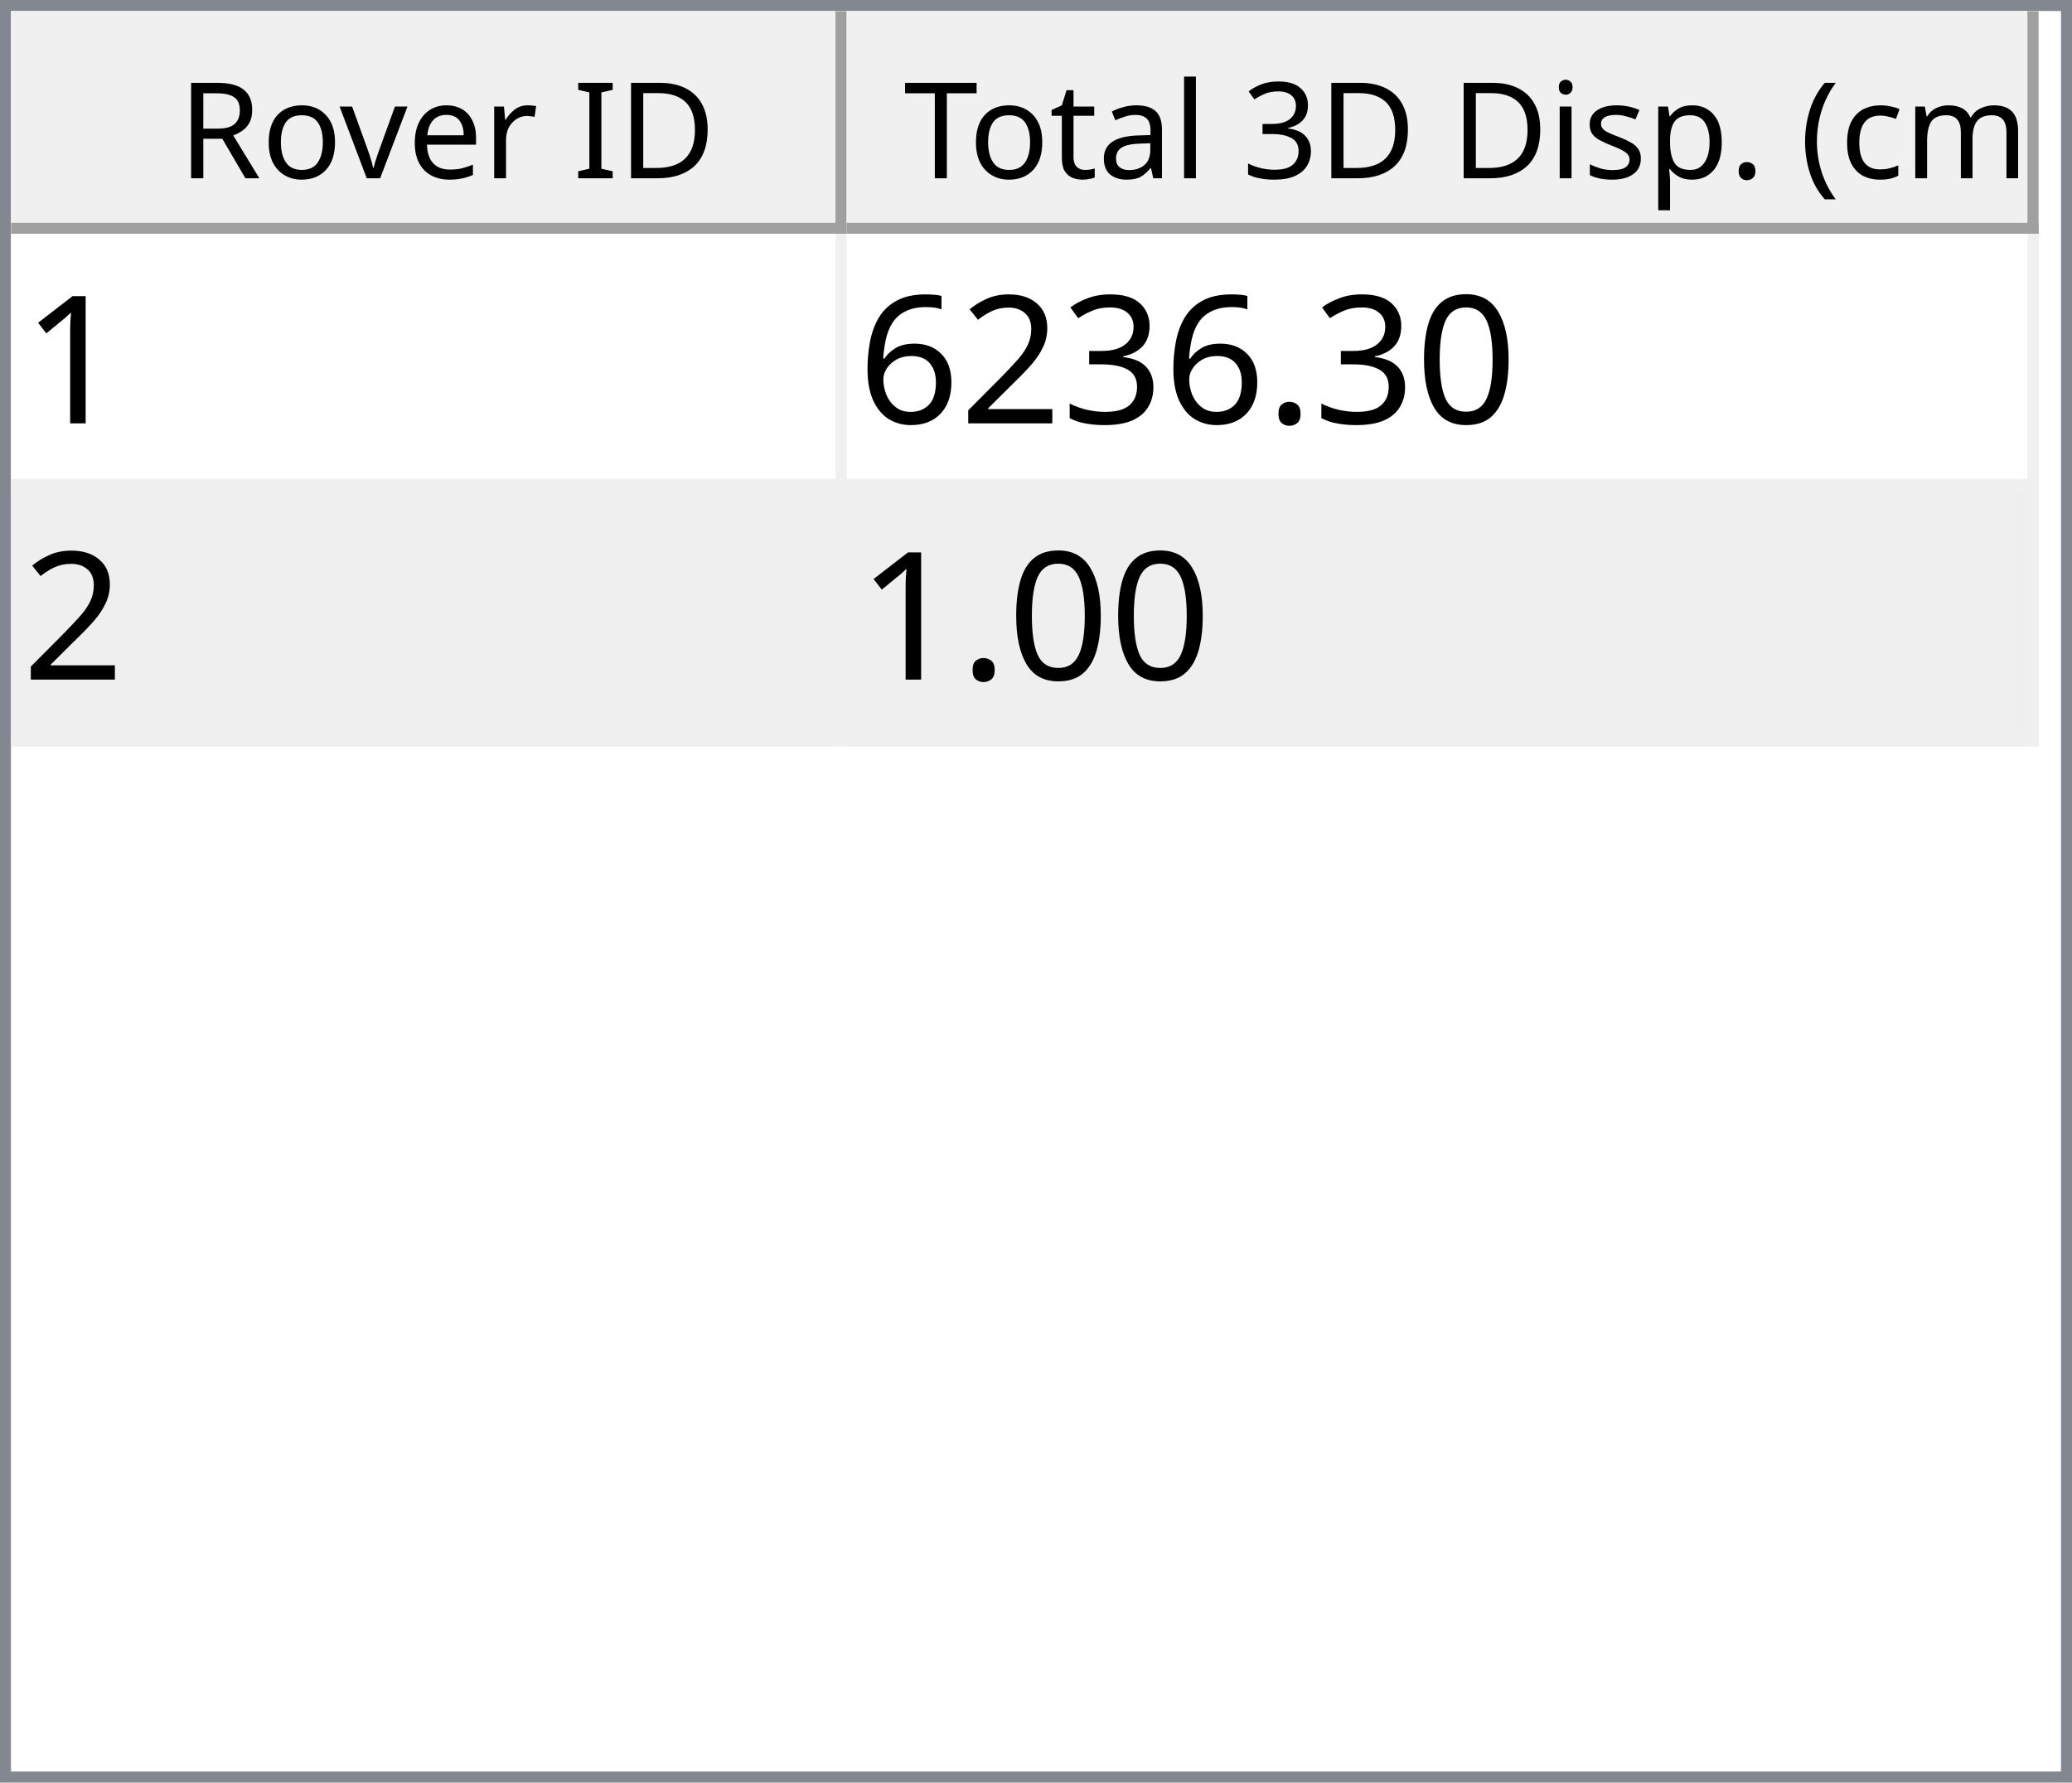
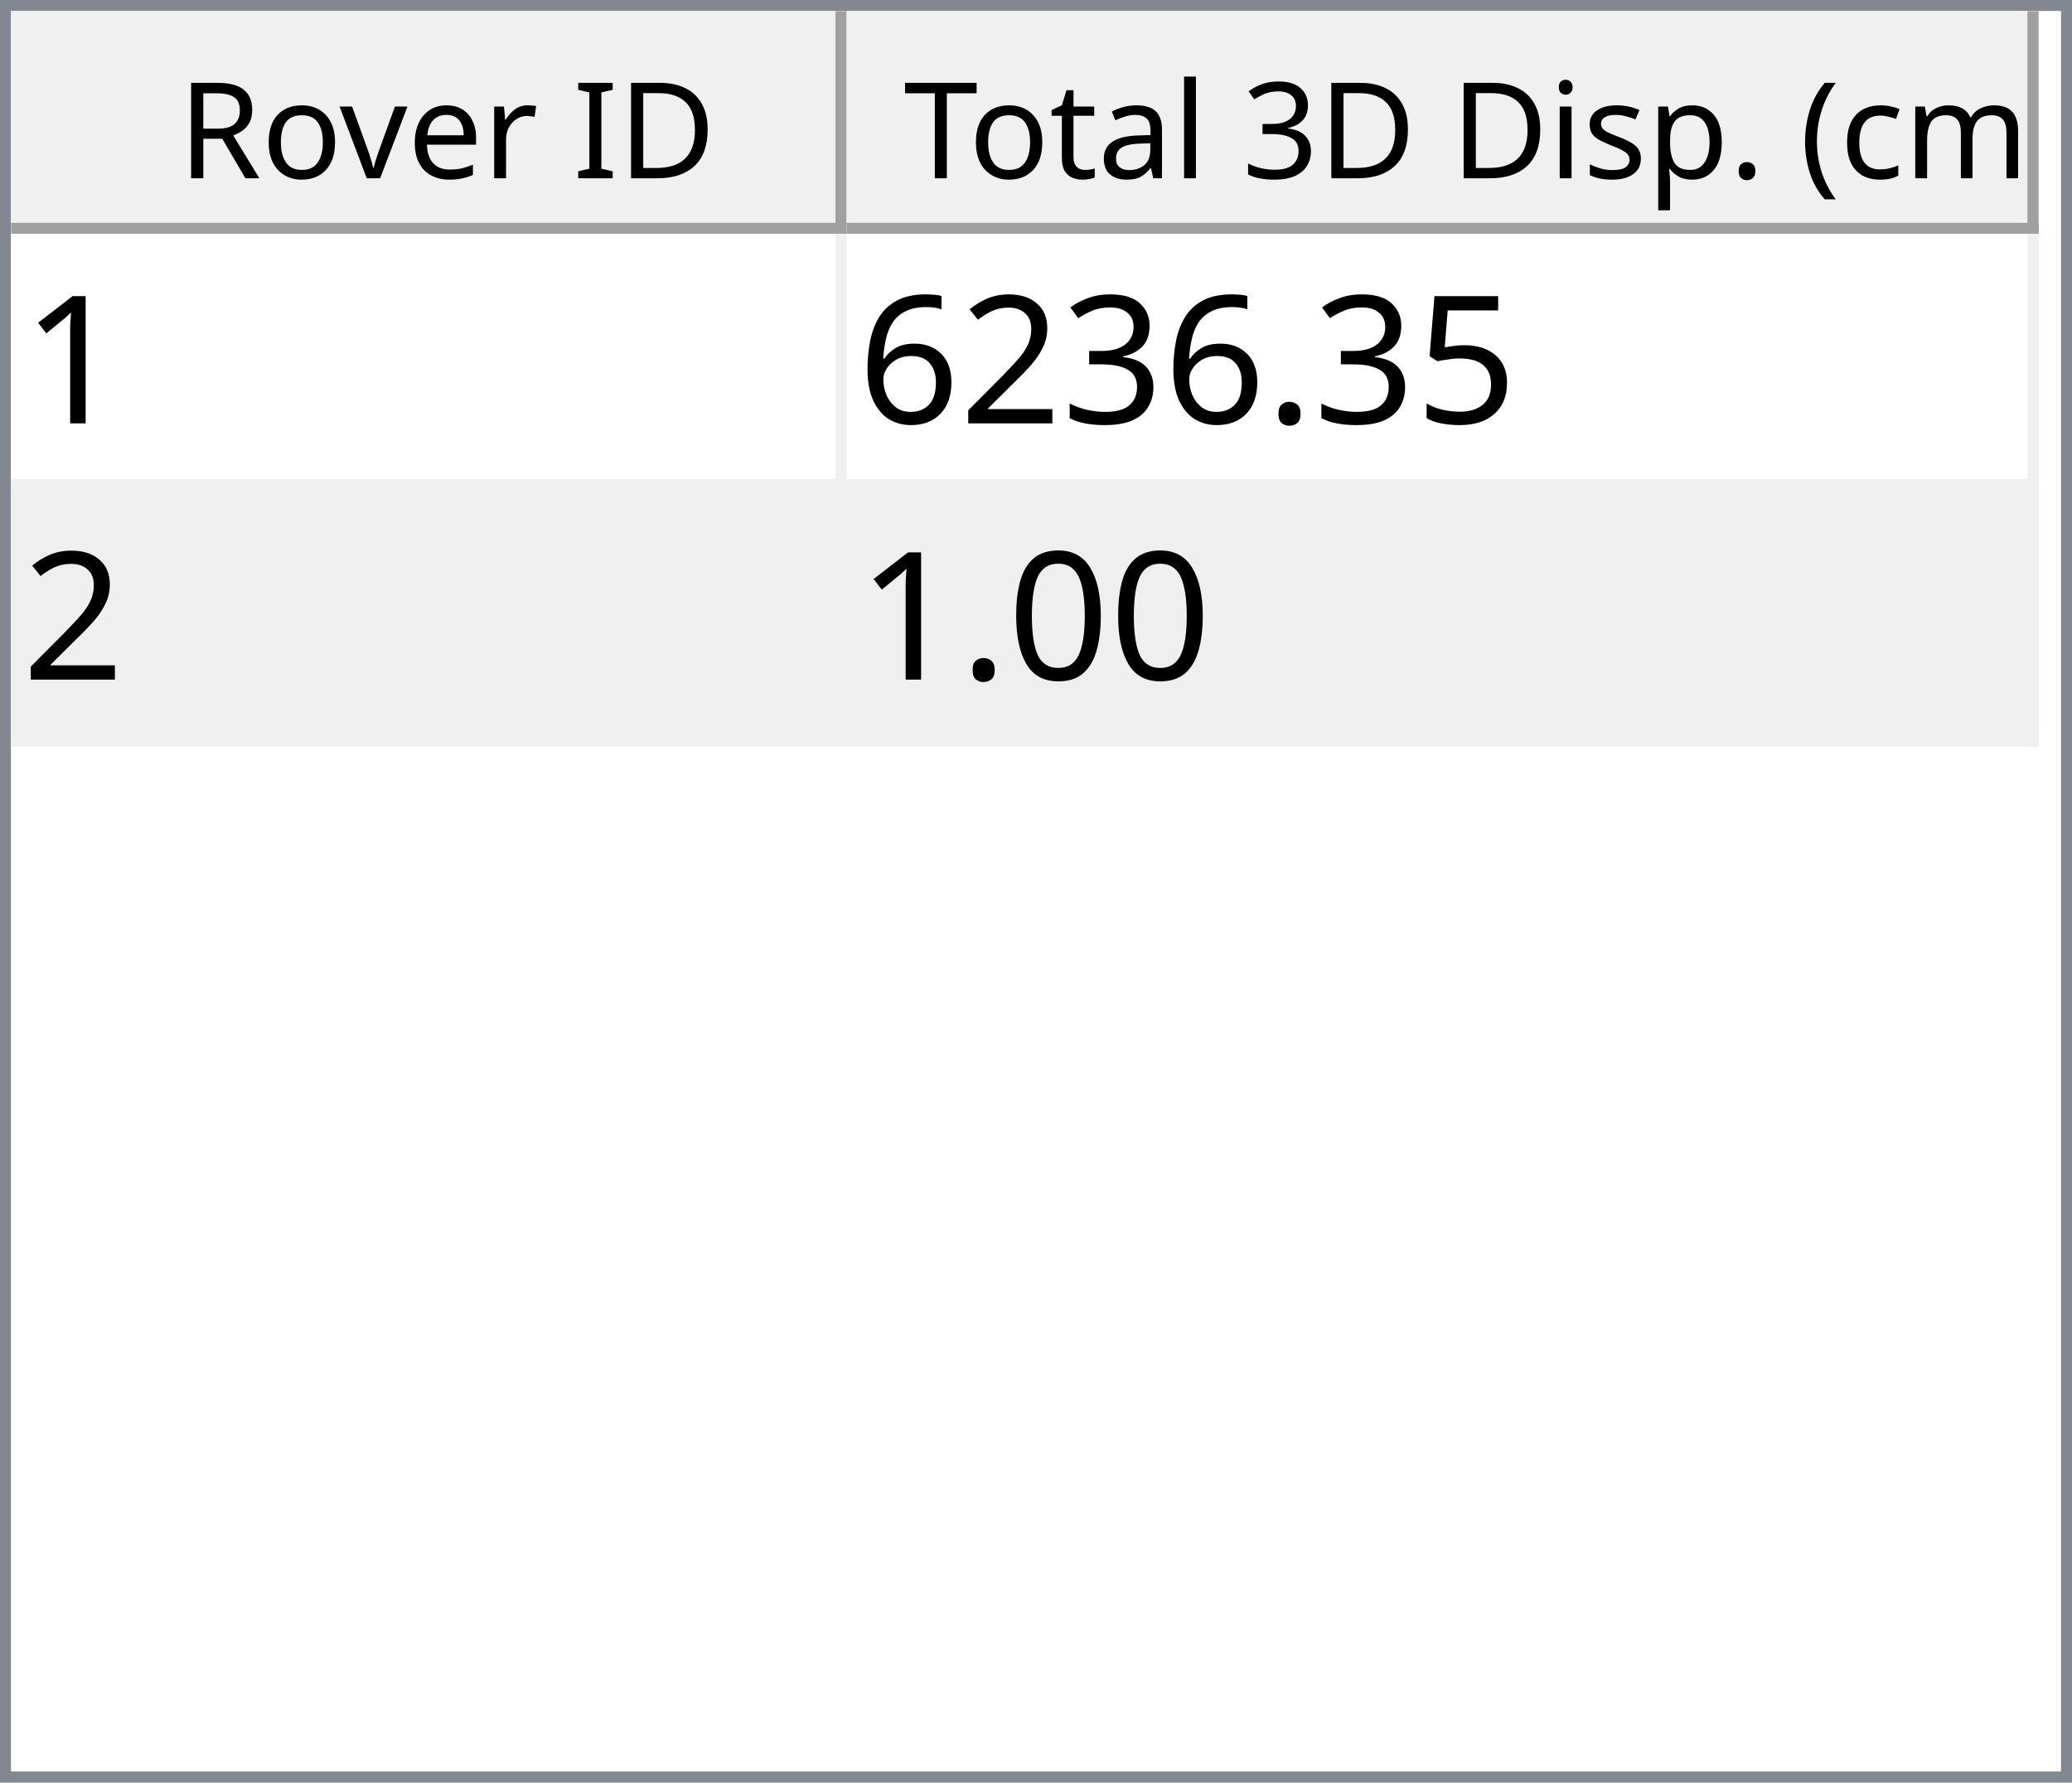
<svg xmlns="http://www.w3.org/2000/svg" style="fill-opacity:1; color-rendering:auto; color-interpolation:auto; text-rendering:auto; stroke:black; stroke-linecap:square; stroke-miterlimit:10; shape-rendering:auto; stroke-opacity:1; fill:black; stroke-dasharray:none; font-weight:normal; stroke-width:1; font-family:'Dialog'; font-style:normal; stroke-linejoin:miter; font-size:12px; stroke-dashoffset:0; image-rendering:auto;" width="186" height="160">
  <defs id="genericDefs" />
  <g>
    <defs id="defs1">
      <clipPath clipPathUnits="userSpaceOnUse" id="clipPath1">
        <path d="M0 0 L186 0 L186 160 L0 160 L0 0 Z" />
      </clipPath>
      <clipPath clipPathUnits="userSpaceOnUse" id="clipPath2">
        <path d="M0 0 L0 160 L186 160 L186 0 Z" />
      </clipPath>
      <clipPath clipPathUnits="userSpaceOnUse" id="clipPath3">
        <path d="M0 0 L0 20 L184 20 L184 0 Z" />
      </clipPath>
      <clipPath clipPathUnits="userSpaceOnUse" id="clipPath4">
        <path d="M0 0 L0 20 L75 20 L75 0 Z" />
      </clipPath>
      <clipPath clipPathUnits="userSpaceOnUse" id="clipPath5">
        <path d="M1 1 L1 19 L74 19 L74 1 Z" />
      </clipPath>
      <clipPath clipPathUnits="userSpaceOnUse" id="clipPath6">
        <path d="M0 0 L0 18 L73 18 L73 0 Z" />
      </clipPath>
      <clipPath clipPathUnits="userSpaceOnUse" id="clipPath7">
        <path d="M-0.5 -0.5 L-0.5 19.5 L74.5 19.5 L74.5 -0.5 Z" />
      </clipPath>
      <clipPath clipPathUnits="userSpaceOnUse" id="clipPath8">
        <path d="M0 0 L0 20 L107 20 L107 0 Z" />
      </clipPath>
      <clipPath clipPathUnits="userSpaceOnUse" id="clipPath9">
        <path d="M1 1 L1 19 L106 19 L106 1 Z" />
      </clipPath>
      <clipPath clipPathUnits="userSpaceOnUse" id="clipPath10">
        <path d="M0 0 L0 18 L105 18 L105 0 Z" />
      </clipPath>
      <clipPath clipPathUnits="userSpaceOnUse" id="clipPath11">
        <path d="M-0.5 -0.5 L-0.5 19.5 L106.5 19.5 L106.5 -0.5 Z" />
      </clipPath>
      <clipPath clipPathUnits="userSpaceOnUse" id="clipPath12">
        <path d="M0 0 L0 138 L184 138 L184 0 Z" />
      </clipPath>
      <clipPath clipPathUnits="userSpaceOnUse" id="clipPath13">
        <path d="M0 0 L0 46 L182 46 L182 0 Z" />
      </clipPath>
      <clipPath clipPathUnits="userSpaceOnUse" id="clipPath14">
        <path d="M-0.5 -0.5 L-0.5 45.5 L181.5 45.5 L181.5 -0.5 Z" />
      </clipPath>
      <clipPath clipPathUnits="userSpaceOnUse" id="clipPath15">
        <path d="M0 0 L0 22 L74 22 L74 0 Z" />
      </clipPath>
      <clipPath clipPathUnits="userSpaceOnUse" id="clipPath16">
        <path d="M0 0 L0 22 L106 22 L106 0 Z" />
      </clipPath>
      <font horiz-adv-x="64.551" id="font1">
        <font-face ascent="107.91" descent="25.098" units-per-em="100" style="font-style:normal; font-family:Segoe UI; font-weight:normal;" />
        <missing-glyph horiz-adv-x="64.551" d="M8.109 0 L8.109 68.266 L56.453 68.266 L56.453 0 L8.109 0 ZM15.328 7.234 L49.219 7.234 L49.219 61.031 L15.328 61.031 L15.328 7.234 Z" />
        <glyph unicode="D" horiz-adv-x="70.117" d="M9.188 0 L9.188 70.016 L28.516 70.016 Q65.531 70.016 65.531 35.891 Q65.531 19.672 55.25 9.836 Q44.969 0 27.734 0 L9.188 0 ZM17.391 62.594 L17.391 7.422 L27.828 7.422 Q41.609 7.422 49.273 14.797 Q56.938 22.172 56.938 35.688 Q56.938 62.594 28.328 62.594 L17.391 62.594 Z" />
        <glyph unicode="I" horiz-adv-x="26.611" d="M17.391 0 L9.188 0 L9.188 70.016 L17.391 70.016 L17.391 0 Z" />
        <glyph unicode=" " horiz-adv-x="27.393" d="" />
        <glyph unicode="r" horiz-adv-x="34.766" d="M34.188 41.891 Q32.078 43.5 28.125 43.5 Q23 43.5 19.555 38.672 Q16.109 33.844 16.109 25.484 L16.109 0 L8.109 0 L8.109 50 L16.109 50 L16.109 39.703 L16.312 39.703 Q18.016 44.969 21.531 47.922 Q25.047 50.875 29.391 50.875 Q32.516 50.875 34.188 50.203 L34.188 41.891 Z" />
        <glyph unicode="e" horiz-adv-x="52.295" d="M48.297 23 L12.984 23 Q13.188 14.656 17.484 10.109 Q21.781 5.562 29.297 5.562 Q37.75 5.562 44.828 11.141 L44.828 3.609 Q38.234 -1.172 27.391 -1.172 Q16.797 -1.172 10.742 5.641 Q4.688 12.453 4.688 24.812 Q4.688 36.469 11.305 43.82 Q17.922 51.172 27.734 51.172 Q37.547 51.172 42.922 44.828 Q48.297 38.484 48.297 27.203 L48.297 23 ZM40.094 29.781 Q40.047 36.719 36.75 40.578 Q33.453 44.438 27.594 44.438 Q21.922 44.438 17.969 40.383 Q14.016 36.328 13.094 29.781 L40.094 29.781 Z" />
        <glyph unicode="v" horiz-adv-x="47.9" d="M47.406 50 L27.484 0 L19.625 0 L0.688 50 L9.469 50 L22.172 13.672 Q23.578 9.672 23.922 6.688 L24.125 6.688 Q24.609 10.453 25.688 13.484 L38.969 50 L47.406 50 Z" />
        <glyph unicode="o" horiz-adv-x="58.594" d="M29 -1.172 Q17.922 -1.172 11.305 5.836 Q4.688 12.844 4.688 24.422 Q4.688 37.016 11.57 44.094 Q18.453 51.172 30.172 51.172 Q41.359 51.172 47.633 44.289 Q53.906 37.406 53.906 25.203 Q53.906 13.234 47.141 6.031 Q40.375 -1.172 29 -1.172 ZM29.594 44.438 Q21.875 44.438 17.383 39.188 Q12.891 33.938 12.891 24.703 Q12.891 15.828 17.43 10.695 Q21.969 5.562 29.594 5.562 Q37.359 5.562 41.531 10.594 Q45.703 15.625 45.703 24.906 Q45.703 34.281 41.531 39.359 Q37.359 44.438 29.594 44.438 Z" />
        <glyph unicode="R" horiz-adv-x="59.814" d="M59.375 0 L49.609 0 L37.891 19.625 Q36.281 22.359 34.766 24.289 Q33.25 26.219 31.664 27.438 Q30.078 28.656 28.25 29.219 Q26.422 29.781 24.125 29.781 L17.391 29.781 L17.391 0 L9.188 0 L9.188 70.016 L30.078 70.016 Q34.672 70.016 38.555 68.867 Q42.438 67.719 45.289 65.375 Q48.141 63.031 49.758 59.547 Q51.375 56.062 51.375 51.375 Q51.375 47.703 50.273 44.656 Q49.172 41.609 47.148 39.211 Q45.125 36.812 42.266 35.133 Q39.406 33.453 35.844 32.516 L35.844 32.328 Q37.594 31.547 38.891 30.547 Q40.188 29.547 41.359 28.18 Q42.531 26.812 43.68 25.078 Q44.828 23.344 46.234 21.047 L59.375 0 ZM17.391 62.594 L17.391 37.203 L28.516 37.203 Q31.594 37.203 34.203 38.133 Q36.812 39.062 38.719 40.797 Q40.625 42.531 41.703 45.047 Q42.781 47.562 42.781 50.688 Q42.781 56.297 39.141 59.445 Q35.5 62.594 28.609 62.594 L17.391 62.594 Z" />
        <glyph unicode=")" horiz-adv-x="30.176" d="M8.297 -15.922 L1.172 -15.922 Q16.406 2.344 16.406 26.812 Q16.406 51.469 1.078 70.016 L8.297 70.016 Q23.531 52.156 23.531 26.703 Q23.531 1.375 8.297 -15.922 Z" />
        <glyph unicode="m" horiz-adv-x="86.133" d="M79.109 0 L71.094 0 L71.094 28.719 Q71.094 37.016 68.531 40.727 Q65.969 44.438 59.906 44.438 Q54.781 44.438 51.195 39.75 Q47.609 35.062 47.609 28.516 L47.609 0 L39.594 0 L39.594 29.688 Q39.594 44.438 28.219 44.438 Q22.953 44.438 19.531 40.016 Q16.109 35.594 16.109 28.516 L16.109 0 L8.109 0 L8.109 50 L16.109 50 L16.109 42.094 L16.312 42.094 Q21.625 51.172 31.844 51.172 Q36.969 51.172 40.773 48.312 Q44.578 45.453 46 40.828 Q51.562 51.172 62.594 51.172 Q79.109 51.172 79.109 30.812 L79.109 0 Z" />
        <glyph unicode="c" horiz-adv-x="46.191" d="M42.188 2.297 Q36.422 -1.172 28.516 -1.172 Q17.828 -1.172 11.258 5.789 Q4.688 12.75 4.688 23.828 Q4.688 36.188 11.766 43.68 Q18.844 51.172 30.672 51.172 Q37.25 51.172 42.281 48.734 L42.281 40.531 Q36.719 44.438 30.375 44.438 Q22.703 44.438 17.797 38.945 Q12.891 33.453 12.891 24.516 Q12.891 15.719 17.508 10.641 Q22.125 5.562 29.891 5.562 Q36.422 5.562 42.188 9.906 L42.188 2.297 Z" />
        <glyph unicode="(" horiz-adv-x="30.176" d="M29.109 -15.922 L21.969 -15.922 Q6.844 1.375 6.844 26.703 Q6.844 52.156 21.969 70.016 L29.203 70.016 Q13.875 51.469 13.875 26.812 Q13.875 2.344 29.109 -15.922 Z" />
        <glyph unicode="." horiz-adv-x="21.68" d="M10.891 -1.078 Q8.641 -1.078 7.055 0.539 Q5.469 2.156 5.469 4.391 Q5.469 6.641 7.055 8.273 Q8.641 9.906 10.891 9.906 Q13.188 9.906 14.797 8.273 Q16.406 6.641 16.406 4.391 Q16.406 2.156 14.797 0.539 Q13.188 -1.078 10.891 -1.078 Z" />
        <glyph unicode="p" horiz-adv-x="58.789" d="M16.312 7.234 L16.109 7.234 L16.109 -23 L8.109 -23 L8.109 50 L16.109 50 L16.109 41.219 L16.312 41.219 Q22.219 51.172 33.594 51.172 Q43.266 51.172 48.688 44.461 Q54.109 37.75 54.109 26.469 Q54.109 13.922 48 6.375 Q41.891 -1.172 31.297 -1.172 Q21.578 -1.172 16.312 7.234 ZM16.109 27.391 L16.109 20.406 Q16.109 14.203 20.141 9.883 Q24.172 5.562 30.375 5.562 Q37.641 5.562 41.773 11.133 Q45.906 16.703 45.906 26.609 Q45.906 34.969 42.047 39.703 Q38.188 44.438 31.594 44.438 Q24.609 44.438 20.359 39.578 Q16.109 34.719 16.109 27.391 Z" />
        <glyph unicode="s" horiz-adv-x="42.432" d="M5.078 1.812 L5.078 10.406 Q11.625 5.562 19.484 5.562 Q30.031 5.562 30.031 12.594 Q30.031 14.594 29.125 15.992 Q28.219 17.391 26.68 18.461 Q25.141 19.531 23.07 20.383 Q21 21.234 18.609 22.172 Q15.281 23.484 12.766 24.828 Q10.25 26.172 8.57 27.859 Q6.891 29.547 6.031 31.695 Q5.172 33.844 5.172 36.719 Q5.172 40.234 6.789 42.945 Q8.406 45.656 11.086 47.484 Q13.766 49.312 17.211 50.242 Q20.656 51.172 24.312 51.172 Q30.812 51.172 35.938 48.922 L35.938 40.828 Q30.422 44.438 23.25 44.438 Q21 44.438 19.195 43.922 Q17.391 43.406 16.094 42.477 Q14.797 41.547 14.086 40.258 Q13.375 38.969 13.375 37.406 Q13.375 35.453 14.086 34.133 Q14.797 32.812 16.164 31.789 Q17.531 30.766 19.484 29.938 Q21.438 29.109 23.922 28.125 Q27.25 26.859 29.883 25.516 Q32.516 24.172 34.375 22.484 Q36.234 20.797 37.234 18.602 Q38.234 16.406 38.234 13.375 Q38.234 9.672 36.602 6.938 Q34.969 4.203 32.234 2.398 Q29.5 0.594 25.93 -0.289 Q22.359 -1.172 18.453 -1.172 Q10.75 -1.172 5.078 1.812 Z" />
        <glyph unicode="i" horiz-adv-x="24.219" d="M12.203 62.703 Q10.062 62.703 8.547 64.164 Q7.031 65.625 7.031 67.875 Q7.031 70.125 8.547 71.609 Q10.062 73.094 12.203 73.094 Q14.406 73.094 15.945 71.609 Q17.484 70.125 17.484 67.875 Q17.484 65.719 15.945 64.211 Q14.406 62.703 12.203 62.703 ZM16.109 0 L8.109 0 L8.109 50 L16.109 50 L16.109 0 Z" />
        <glyph unicode="3" horiz-adv-x="53.906" d="M46.531 19.828 Q46.531 15.094 44.75 11.211 Q42.969 7.328 39.719 4.57 Q36.469 1.812 31.93 0.297 Q27.391 -1.219 21.922 -1.219 Q11.922 -1.219 6 2.594 L6 11.188 Q13.094 5.609 22.219 5.609 Q25.875 5.609 28.828 6.539 Q31.781 7.469 33.906 9.227 Q36.031 10.984 37.18 13.477 Q38.328 15.969 38.328 19.094 Q38.328 32.812 18.797 32.812 L12.984 32.812 L12.984 39.594 L18.5 39.594 Q35.797 39.594 35.797 52.484 Q35.797 64.406 22.609 64.406 Q15.188 64.406 8.688 59.422 L8.688 67.188 Q15.375 71.188 24.609 71.188 Q29 71.188 32.57 69.969 Q36.141 68.75 38.68 66.555 Q41.219 64.359 42.609 61.281 Q44 58.203 44 54.5 Q44 40.672 30.031 36.719 L30.031 36.531 Q33.594 36.141 36.625 34.797 Q39.656 33.453 41.852 31.305 Q44.047 29.156 45.289 26.25 Q46.531 23.344 46.531 19.828 Z" />
        <glyph unicode="l" horiz-adv-x="24.219" d="M16.109 0 L8.109 0 L8.109 74.031 L16.109 74.031 L16.109 0 Z" />
        <glyph unicode="a" horiz-adv-x="50.879" d="M43.891 0 L35.891 0 L35.891 7.812 L35.688 7.812 Q30.469 -1.172 20.312 -1.172 Q12.844 -1.172 8.617 2.781 Q4.391 6.734 4.391 13.281 Q4.391 27.297 20.906 29.594 L35.891 31.688 Q35.891 44.438 25.594 44.438 Q16.547 44.438 9.281 38.281 L9.281 46.484 Q16.656 51.172 26.266 51.172 Q43.891 51.172 43.891 32.516 L43.891 0 ZM35.891 25.297 L23.828 23.641 Q18.266 22.859 15.43 20.875 Q12.594 18.891 12.594 13.875 Q12.594 10.203 15.211 7.883 Q17.828 5.562 22.172 5.562 Q28.125 5.562 32.008 9.742 Q35.891 13.922 35.891 20.312 L35.891 25.297 Z" />
        <glyph unicode="t" horiz-adv-x="33.887" d="M31.297 0.484 Q28.469 -1.078 23.828 -1.078 Q10.688 -1.078 10.688 13.578 L10.688 43.172 L2.094 43.172 L2.094 50 L10.688 50 L10.688 62.203 L18.703 64.797 L18.703 50 L31.297 50 L31.297 43.172 L18.703 43.172 L18.703 14.984 Q18.703 9.969 20.414 7.82 Q22.125 5.672 26.078 5.672 Q29.109 5.672 31.297 7.328 L31.297 0.484 Z" />
        <glyph unicode="T" horiz-adv-x="52.393" d="M50.594 62.594 L30.375 62.594 L30.375 0 L22.172 0 L22.172 62.594 L2 62.594 L2 70.016 L50.594 70.016 L50.594 62.594 Z" />
      </font>
      <font horiz-adv-x="75.0" id="font2">
        <font-face ascent="100.537" descent="21.973" units-per-em="100" style="font-style:normal; font-family:sans-serif; font-weight:normal;" />
        <missing-glyph horiz-adv-x="75.0" d="M12.5 0 L12.5 62.5 L62.5 62.5 L62.5 0 L12.5 0 ZM14.062 1.562 L60.938 1.562 L60.938 60.938 L14.062 60.938 L14.062 1.562 Z" />
        <glyph unicode="1" horiz-adv-x="55.615" d="M37.25 0 L28.469 0 L28.469 56 Q25.297 52.984 20.141 49.953 Q14.984 46.922 10.891 45.406 L10.891 53.906 Q18.266 57.375 23.781 62.305 Q29.297 67.234 31.594 71.875 L37.25 71.875 L37.25 0 Z" />
-         <glyph unicode="0" horiz-adv-x="55.615" d="M4.156 35.297 Q4.156 48 6.766 55.742 Q9.375 63.484 14.523 67.68 Q19.672 71.875 27.484 71.875 Q33.25 71.875 37.594 69.555 Q41.938 67.234 44.773 62.867 Q47.609 58.5 49.219 52.227 Q50.828 45.953 50.828 35.297 Q50.828 22.703 48.242 14.969 Q45.656 7.234 40.508 3.008 Q35.359 -1.219 27.484 -1.219 Q17.141 -1.219 11.234 6.203 Q4.156 15.141 4.156 35.297 ZM13.188 35.297 Q13.188 17.672 17.312 11.836 Q21.438 6 27.484 6 Q33.547 6 37.672 11.859 Q41.797 17.719 41.797 35.297 Q41.797 52.984 37.672 58.789 Q33.547 64.594 27.391 64.594 Q21.344 64.594 17.719 59.469 Q13.188 52.938 13.188 35.297 Z" />
+         <glyph unicode="5" horiz-adv-x="55.615" d="M4.156 18.75 L13.375 19.531 Q14.406 12.797 18.141 9.398 Q21.875 6 27.156 6 Q33.5 6 37.891 10.789 Q42.281 15.578 42.281 23.484 Q42.281 31 38.062 35.352 Q33.844 39.703 27 39.703 Q22.75 39.703 19.336 37.773 Q15.922 35.844 13.969 32.766 L5.719 33.844 L12.641 70.609 L48.25 70.609 L48.25 62.203 L19.672 62.203 L15.828 42.969 Q22.266 47.469 29.344 47.469 Q38.719 47.469 45.164 40.969 Q51.609 34.469 51.609 24.266 Q51.609 14.547 45.953 7.469 Q39.062 -1.219 27.156 -1.219 Q17.391 -1.219 11.211 4.25 Q5.031 9.719 4.156 18.75 Z" />
        <glyph unicode="." horiz-adv-x="27.783" d="M9.078 0 L9.078 10.016 L19.094 10.016 L19.094 0 L9.078 0 Z" />
        <glyph unicode="3" horiz-adv-x="55.615" d="M4.203 18.891 L12.984 20.062 Q14.5 12.594 18.141 9.297 Q21.781 6 27 6 Q33.203 6 37.477 10.297 Q41.75 14.594 41.75 20.953 Q41.75 27 37.797 30.93 Q33.844 34.859 27.734 34.859 Q25.25 34.859 21.531 33.891 L22.516 41.609 Q23.391 41.5 23.922 41.5 Q29.547 41.5 34.039 44.43 Q38.531 47.359 38.531 53.469 Q38.531 58.297 35.258 61.477 Q31.984 64.656 26.812 64.656 Q21.688 64.656 18.266 61.43 Q14.844 58.203 13.875 51.766 L5.078 53.328 Q6.688 62.156 12.398 67.016 Q18.109 71.875 26.609 71.875 Q32.469 71.875 37.398 69.359 Q42.328 66.844 44.945 62.5 Q47.562 58.156 47.562 53.266 Q47.562 48.641 45.07 44.828 Q42.578 41.016 37.703 38.766 Q44.047 37.312 47.562 32.695 Q51.078 28.078 51.078 21.141 Q51.078 11.766 44.242 5.25 Q37.406 -1.266 26.953 -1.266 Q17.531 -1.266 11.305 4.352 Q5.078 9.969 4.203 18.891 Z" />
        <glyph unicode="2" horiz-adv-x="55.615" d="M50.344 8.453 L50.344 0 L3.031 0 Q2.938 3.172 4.047 6.109 Q5.859 10.938 9.836 15.625 Q13.812 20.312 21.344 26.469 Q33.016 36.031 37.117 41.625 Q41.219 47.219 41.219 52.203 Q41.219 57.422 37.477 61.008 Q33.734 64.594 27.734 64.594 Q21.391 64.594 17.578 60.789 Q13.766 56.984 13.719 50.25 L4.688 51.172 Q5.609 61.281 11.664 66.578 Q17.719 71.875 27.938 71.875 Q38.234 71.875 44.242 66.164 Q50.25 60.453 50.25 52 Q50.25 47.703 48.492 43.555 Q46.734 39.406 42.656 34.812 Q38.578 30.219 29.109 22.219 Q21.188 15.578 18.945 13.211 Q16.703 10.844 15.234 8.453 L50.344 8.453 Z" />
        <glyph unicode="6" horiz-adv-x="55.615" d="M49.75 54.047 L41.016 53.375 Q39.844 58.547 37.703 60.891 Q34.125 64.656 28.906 64.656 Q24.703 64.656 21.531 62.312 Q17.391 59.281 14.992 53.469 Q12.594 47.656 12.5 36.922 Q15.672 41.75 20.266 44.094 Q24.859 46.438 29.891 46.438 Q38.672 46.438 44.852 39.969 Q51.031 33.5 51.031 23.25 Q51.031 16.5 48.125 10.719 Q45.219 4.938 40.141 1.859 Q35.062 -1.219 28.609 -1.219 Q17.625 -1.219 10.695 6.859 Q3.766 14.938 3.766 33.5 Q3.766 54.25 11.422 63.672 Q18.109 71.875 29.438 71.875 Q37.891 71.875 43.289 67.141 Q48.688 62.406 49.75 54.047 ZM13.875 23.188 Q13.875 18.656 15.797 14.508 Q17.719 10.359 21.188 8.18 Q24.656 6 28.469 6 Q34.031 6 38.039 10.492 Q42.047 14.984 42.047 22.703 Q42.047 30.125 38.086 34.398 Q34.125 38.672 28.125 38.672 Q22.172 38.672 18.023 34.398 Q13.875 30.125 13.875 23.188 Z" />
+         <glyph unicode="0" horiz-adv-x="55.615" d="M4.156 35.297 Q4.156 48 6.766 55.742 Q9.375 63.484 14.523 67.68 Q19.672 71.875 27.484 71.875 Q33.25 71.875 37.594 69.555 Q41.938 67.234 44.773 62.867 Q47.609 58.5 49.219 52.227 Q50.828 45.953 50.828 35.297 Q50.828 22.703 48.242 14.969 Q45.656 7.234 40.508 3.008 Q35.359 -1.219 27.484 -1.219 Q17.141 -1.219 11.234 6.203 Q4.156 15.141 4.156 35.297 ZM13.188 35.297 Q13.188 17.672 17.312 11.836 Q21.438 6 27.484 6 Q33.547 6 37.672 11.859 Q41.797 17.719 41.797 35.297 Q41.797 52.984 37.672 58.789 Q33.547 64.594 27.391 64.594 Q21.344 64.594 17.719 59.469 Q13.188 52.938 13.188 35.297 Z" />
      </font>
    </defs>
    <g style="fill:white; stroke:white;">
      <rect x="0" y="0" width="186" style="clip-path:url(#clipPath1); stroke:none;" height="160" />
    </g>
    <g style="fill:white; text-rendering:optimizeSpeed; color-rendering:optimizeSpeed; image-rendering:optimizeSpeed; shape-rendering:crispEdges; stroke:white; color-interpolation:sRGB;">
      <rect x="0" width="186" height="160" y="0" style="stroke:none;" />
      <path style="stroke:none;" d="M0 160 L186 160 L186 0 L0 0 Z" />
    </g>
    <g style="fill:rgb(240,240,240); font-family:'Segoe UI'; stroke:rgb(240,240,240);">
      <rect x="0" y="0" width="186" style="clip-path:url(#clipPath2); stroke:none;" height="160" />
    </g>
    <g style="fill:rgb(130,135,144); font-family:'Segoe UI'; stroke:rgb(130,135,144);">
      <path d="M0 0 L186 0 L186 160 L0 160 L0 0 ZM1 1 L185 1 L185 159 L1 159 L1 1 Z" style="fill-rule:evenodd; clip-path:url(#clipPath2); stroke:none;" />
    </g>
    <g style="fill:white; font-family:'Segoe UI'; stroke:white;" transform="translate(1,1)">
      <rect x="0" y="0" width="184" style="clip-path:url(#clipPath3); stroke:none;" height="20" />
    </g>
    <g style="fill:rgb(240,240,240); font-family:'Segoe UI'; stroke:rgb(240,240,240);" transform="translate(1,1)">
      <rect x="0" y="0" width="75" style="clip-path:url(#clipPath4); stroke:none;" height="20" />
    </g>
    <g style="font-family:'Segoe UI';" transform="translate(2,2)">
      <text x="14" xml:space="preserve" y="14" style="clip-path:url(#clipPath6); stroke:none;">Rover ID</text>
    </g>
    <g style="fill:rgb(160,160,160); font-family:'Segoe UI'; stroke:rgb(160,160,160); stroke-linejoin:bevel;" transform="translate(1.5,1.5)">
      <line x1="74" x2="74" y1="0" style="fill:none; clip-path:url(#clipPath7);" y2="19" />
    </g>
    <g style="fill:rgb(160,160,160); font-family:'Segoe UI'; stroke:rgb(160,160,160); stroke-linejoin:bevel;" transform="matrix(1,0,0,1,1,1) translate(0.5,0.5)">
      <line x1="0" x2="74" y1="19" style="fill:none; clip-path:url(#clipPath7);" y2="19" />
    </g>
    <g style="fill:rgb(240,240,240); font-family:'Segoe UI'; stroke:rgb(240,240,240);" transform="translate(76,1)">
      <rect x="0" y="0" width="107" style="clip-path:url(#clipPath8); stroke:none;" height="20" />
    </g>
    <g style="font-family:'Segoe UI';" transform="translate(77,2)">
      <text x="1" xml:space="preserve" y="14" style="clip-path:url(#clipPath10); stroke:none;"> Total 3D Disp. (cm)</text>
    </g>
    <g style="fill:rgb(160,160,160); font-family:'Segoe UI'; stroke:rgb(160,160,160); stroke-linejoin:bevel;" transform="translate(76.5,1.5)">
      <line x1="106" x2="106" y1="0" style="fill:none; clip-path:url(#clipPath11);" y2="19" />
    </g>
    <g style="fill:rgb(160,160,160); font-family:'Segoe UI'; stroke:rgb(160,160,160); stroke-linejoin:bevel;" transform="matrix(1,0,0,1,76,1) translate(0.5,0.5)">
      <line x1="0" x2="106" y1="19" style="fill:none; clip-path:url(#clipPath11);" y2="19" />
    </g>
    <g style="fill:white; font-family:'Segoe UI'; stroke:white;" transform="translate(1,21)">
      <rect x="0" y="0" width="184" style="clip-path:url(#clipPath12); stroke:none;" height="138" />
    </g>
    <g style="fill:rgb(240,240,240); font-size:16px; font-family:sans-serif; stroke:rgb(240,240,240);" transform="translate(1,21)">
      <rect x="0" y="0" width="182" style="clip-path:url(#clipPath13); stroke:none;" height="46" />
      <line transform="translate(0.5,0.5)" x1="0" x2="181" y1="22" style="clip-path:url(#clipPath14); fill:none; stroke-linejoin:bevel;" y2="22" />
    </g>
    <g transform="matrix(1,0,0,1,1,21) translate(0.5,0.5)" style="fill:rgb(240,240,240); font-size:16px; font-family:sans-serif; stroke:rgb(240,240,240); stroke-linejoin:bevel;">
      <line x1="0" x2="181" y1="45" style="fill:none; clip-path:url(#clipPath14);" y2="45" />
    </g>
    <g transform="matrix(1,0,0,1,1,21) translate(0.5,0.5)" style="fill:rgb(240,240,240); font-size:16px; font-family:sans-serif; stroke:rgb(240,240,240); stroke-linejoin:bevel;">
      <line x1="74" x2="74" y1="0" style="fill:none; clip-path:url(#clipPath14);" y2="45" />
    </g>
    <g transform="matrix(1,0,0,1,1,21) translate(0.5,0.5)" style="fill:rgb(240,240,240); font-size:16px; font-family:sans-serif; stroke:rgb(240,240,240); stroke-linejoin:bevel;">
      <line x1="181" x2="181" y1="0" style="fill:none; clip-path:url(#clipPath14);" y2="45" />
    </g>
    <g style="fill:white; font-size:16px; font-family:sans-serif; stroke:white;" transform="matrix(1,0,0,1,1,21)">
      <rect x="0" y="0" width="74" style="clip-path:url(#clipPath15); stroke:none;" height="22" />
      <text x="1" y="17" style="fill:black; clip-path:url(#clipPath15); stroke:none;" xml:space="preserve">1</text>
    </g>
    <g style="fill:white; font-size:16px; font-family:sans-serif; stroke:white;" transform="matrix(1,0,0,1,1,21) translate(75,0)">
      <rect x="0" y="0" width="106" style="clip-path:url(#clipPath16); stroke:none;" height="22" />
-       <text x="1" y="17" style="fill:black; clip-path:url(#clipPath16); stroke:none;" xml:space="preserve">6236.30</text>
+       <text x="1" y="17" style="fill:black; clip-path:url(#clipPath16); stroke:none;" xml:space="preserve">6236.35</text>
    </g>
    <g style="fill:rgb(239,239,239); font-size:16px; font-family:sans-serif; stroke:rgb(239,239,239);" transform="matrix(1,0,0,1,1,21) translate(0,23)">
      <rect x="0" y="0" width="74" style="clip-path:url(#clipPath15); stroke:none;" height="22" />
      <text x="1" y="17" style="fill:black; clip-path:url(#clipPath15); stroke:none;" xml:space="preserve">2</text>
    </g>
    <g style="fill:rgb(239,239,239); font-size:16px; font-family:sans-serif; stroke:rgb(239,239,239);" transform="matrix(1,0,0,1,1,21) translate(75,23)">
      <rect x="0" y="0" width="106" style="clip-path:url(#clipPath16); stroke:none;" height="22" />
      <text x="1" y="17" style="fill:black; clip-path:url(#clipPath16); stroke:none;" xml:space="preserve">1.00</text>
    </g>
  </g>
</svg>
